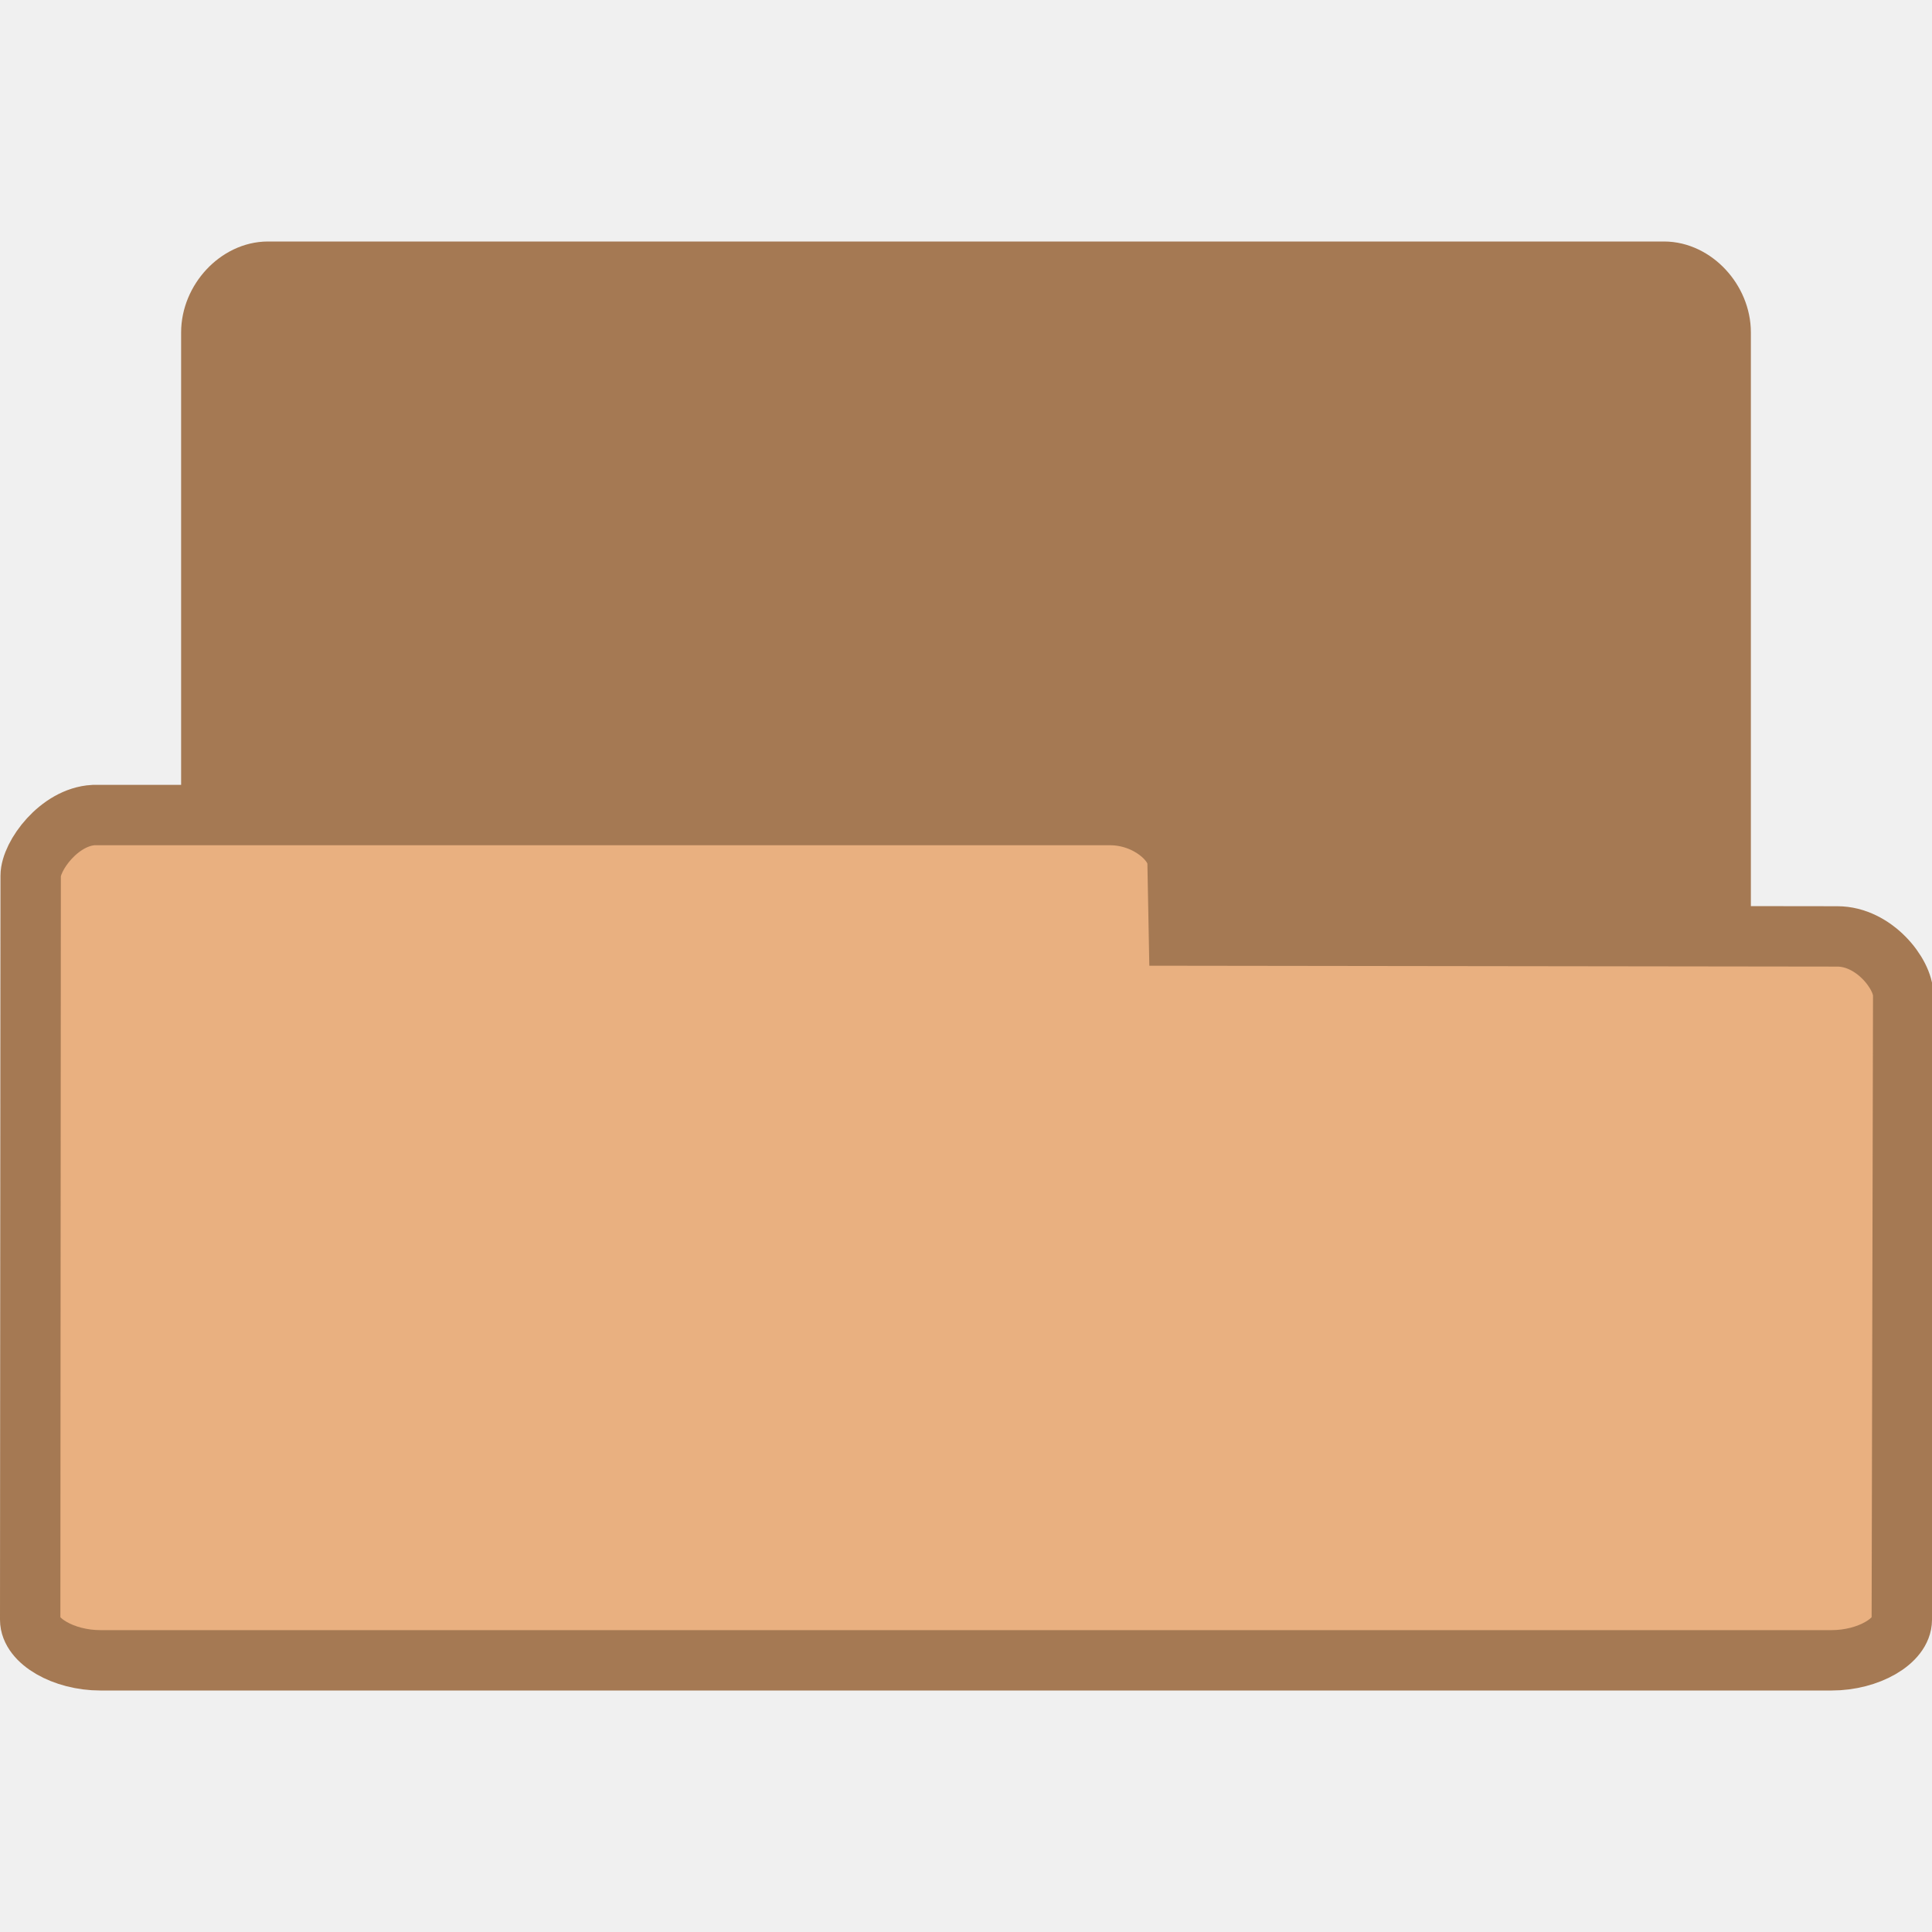
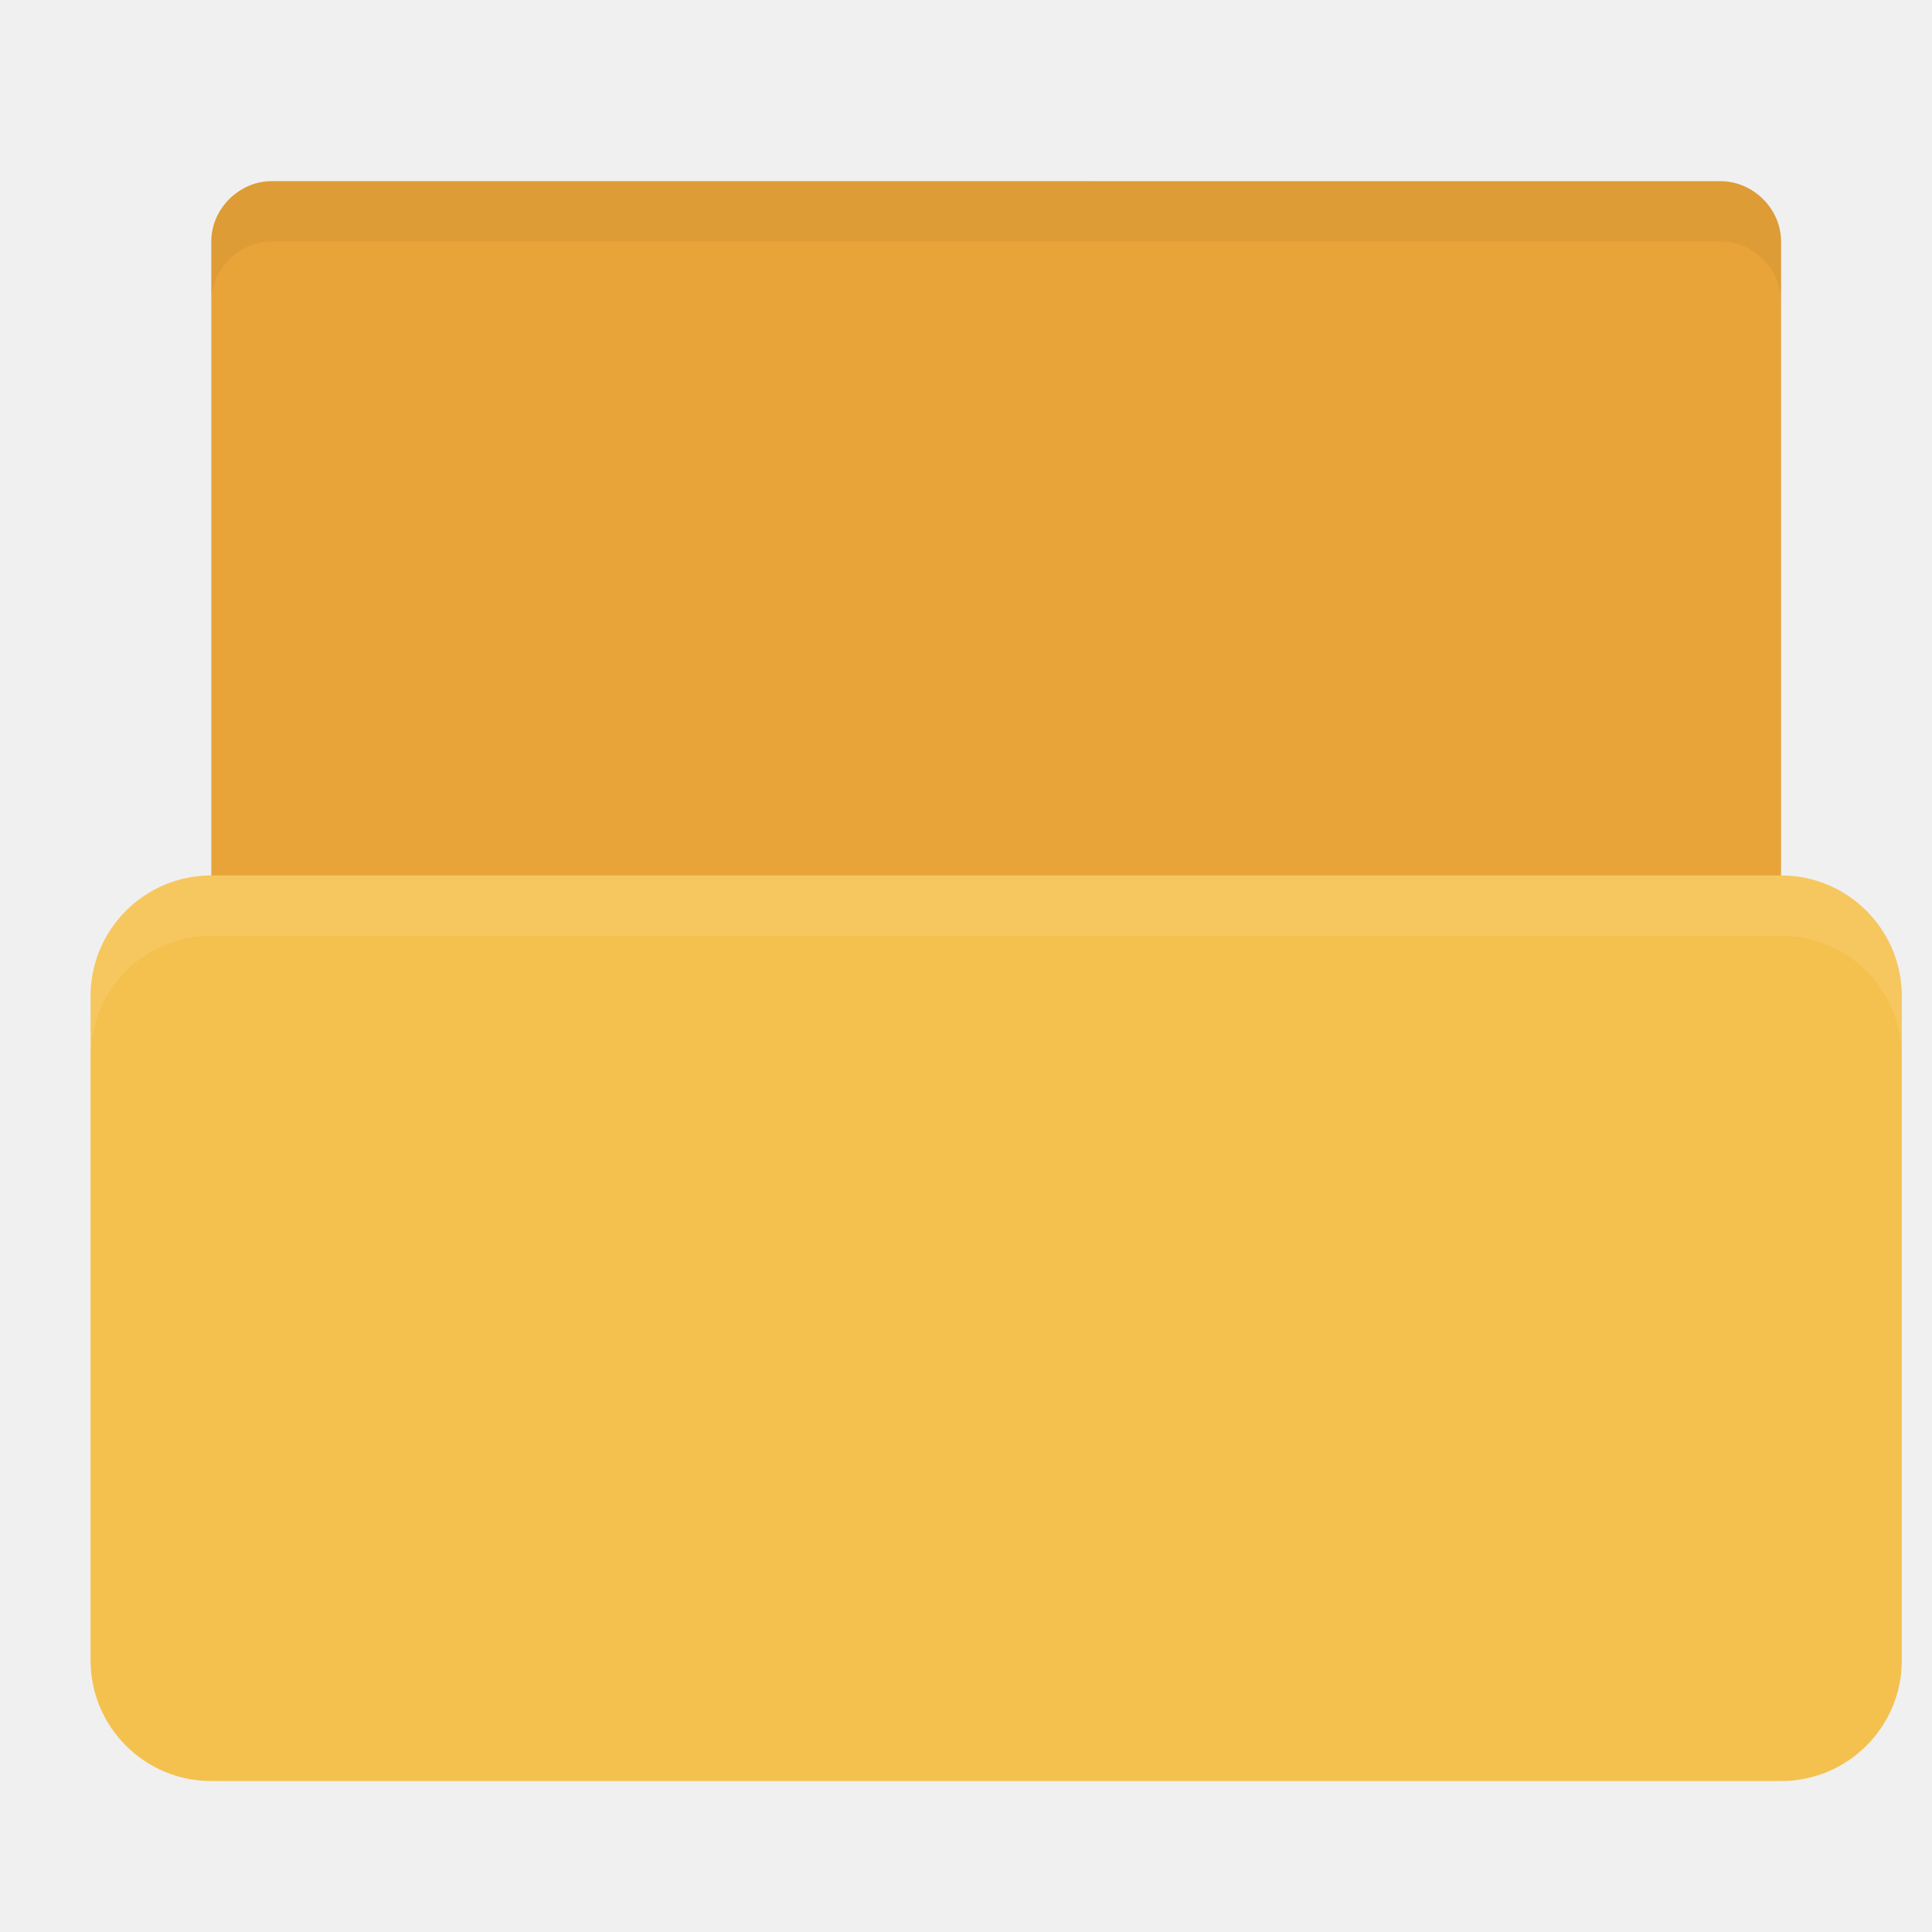
- <svg xmlns="http://www.w3.org/2000/svg" width="64" height="64" viewBox="0 0 64 64">
-   <g style="stroke:#a57953">
-     <path style="fill:#a57953" d="M 4.346 25.5 C 3.887 25.453 3.5 24.992 3.5 24.498 L 3.5 5.506 C 3.5 4.98 3.945 4.5 4.438 4.5 L 27.562 4.5 C 28.055 4.5 28.5 4.98 28.5 5.506 L 28.5 21.742 C 28.5 22.27 27.781 23.025 27.291 23.025 L 18.826 23.01 L 18.826 24.334 C 18.826 24.857 18.414 25.5 17.926 25.5 L 4.438 25.5 C 4.408 25.5 4.379 25.5 4.346 25.5 Z " transform="scale(2)" />
-     <path style="fill:#e9b080" d="M 1.549 13.5 C 0.98 13.531 0.508 14.178 0.508 14.506 L 0.5 26.828 C 0.5 27.18 1.053 27.5 1.662 27.5 L 30.338 27.5 C 30.947 27.5 31.5 27.18 31.5 26.828 L 31.523 16.484 C 31.525 16.133 31.041 15.51 30.432 15.51 L 19.527 15.496 L 19.504 14.277 C 19.496 13.93 18.994 13.5 18.387 13.5 L 1.662 13.5 C 1.627 13.5 1.59 13.5 1.549 13.5 Z " transform="scale(2)" />
+ <svg xmlns="http://www.w3.org/2000/svg" width="64" height="64" id="svg2" version="1.1">
+   <defs id="defs4" />
+   <g id="layer1" transform="translate(0,-988.3622)">
+     <path style="fill:#e9a439;fill-opacity:1;stroke:none" d="m 57,1023.362 -47,0 c -2,0 -3,-1 -3,-2.999 l 0,-24.001 c 0,-1.108 0.947,-2 2,-2 l 48,0.003 c 1.053,7e-5 2,0.892 2,2 l 0,26.998 z" id="path3811" />
+     <rect style="fill:#f5c14e;fill-opacity:1;stroke:none" id="rect2990" width="60" height="30" x="3" y="1017.362" rx="4" ry="4" />
+     <path style="fill:#ffffff;fill-opacity:1;stroke:none;opacity:0.1" d="M 7 29 C 4.784 29 3 30.784 3 33 L 3 35 C 3 32.784 4.784 31 7 31 L 59 31 C 61.216 31 63 32.784 63 35 L 63 33 C 63 30.784 61.216 29 59 29 L 7 29 z " transform="translate(0,988.3622)" id="rect2991" />
+     <path style="fill:#000000;fill-opacity:1;stroke:none;opacity:0.05" d="M 9 6 C 7.947 6 7 6.892 7 8 L 7 10 C 7 8.892 7.947 8 9 8 L 57 8 C 58.053 8 59 8.892 59 10 L 59 8 C 59 6.892 58.053 6 57 6 L 9 6 z " transform="translate(0,988.3622)" id="path3764" />
  </g>
</svg>
